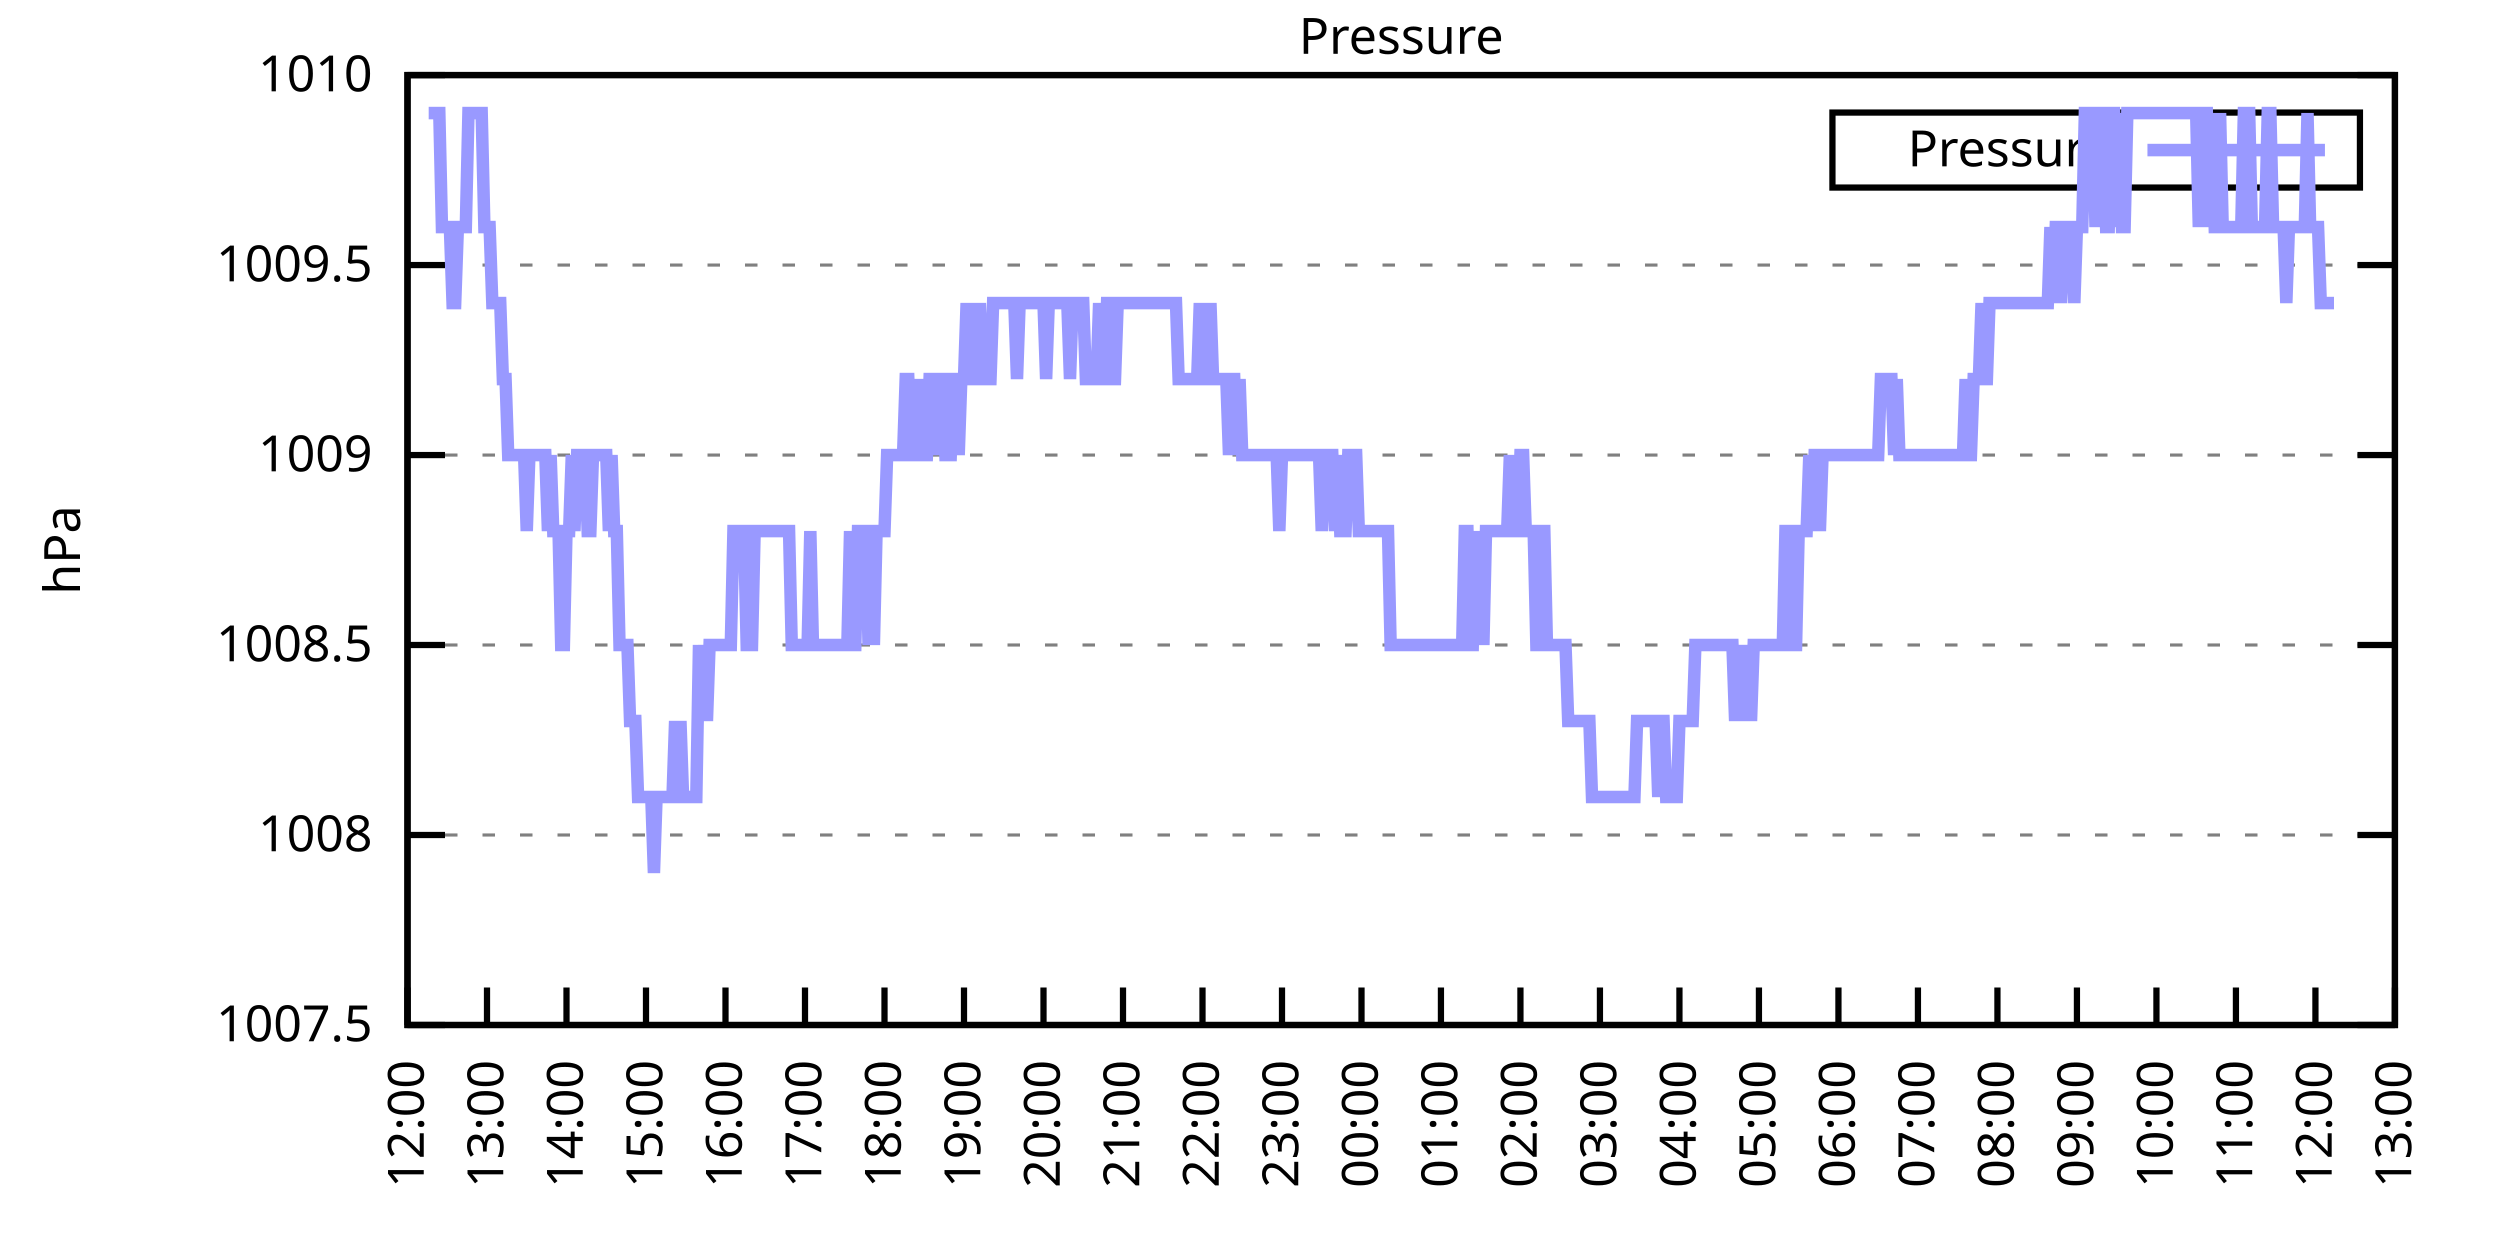
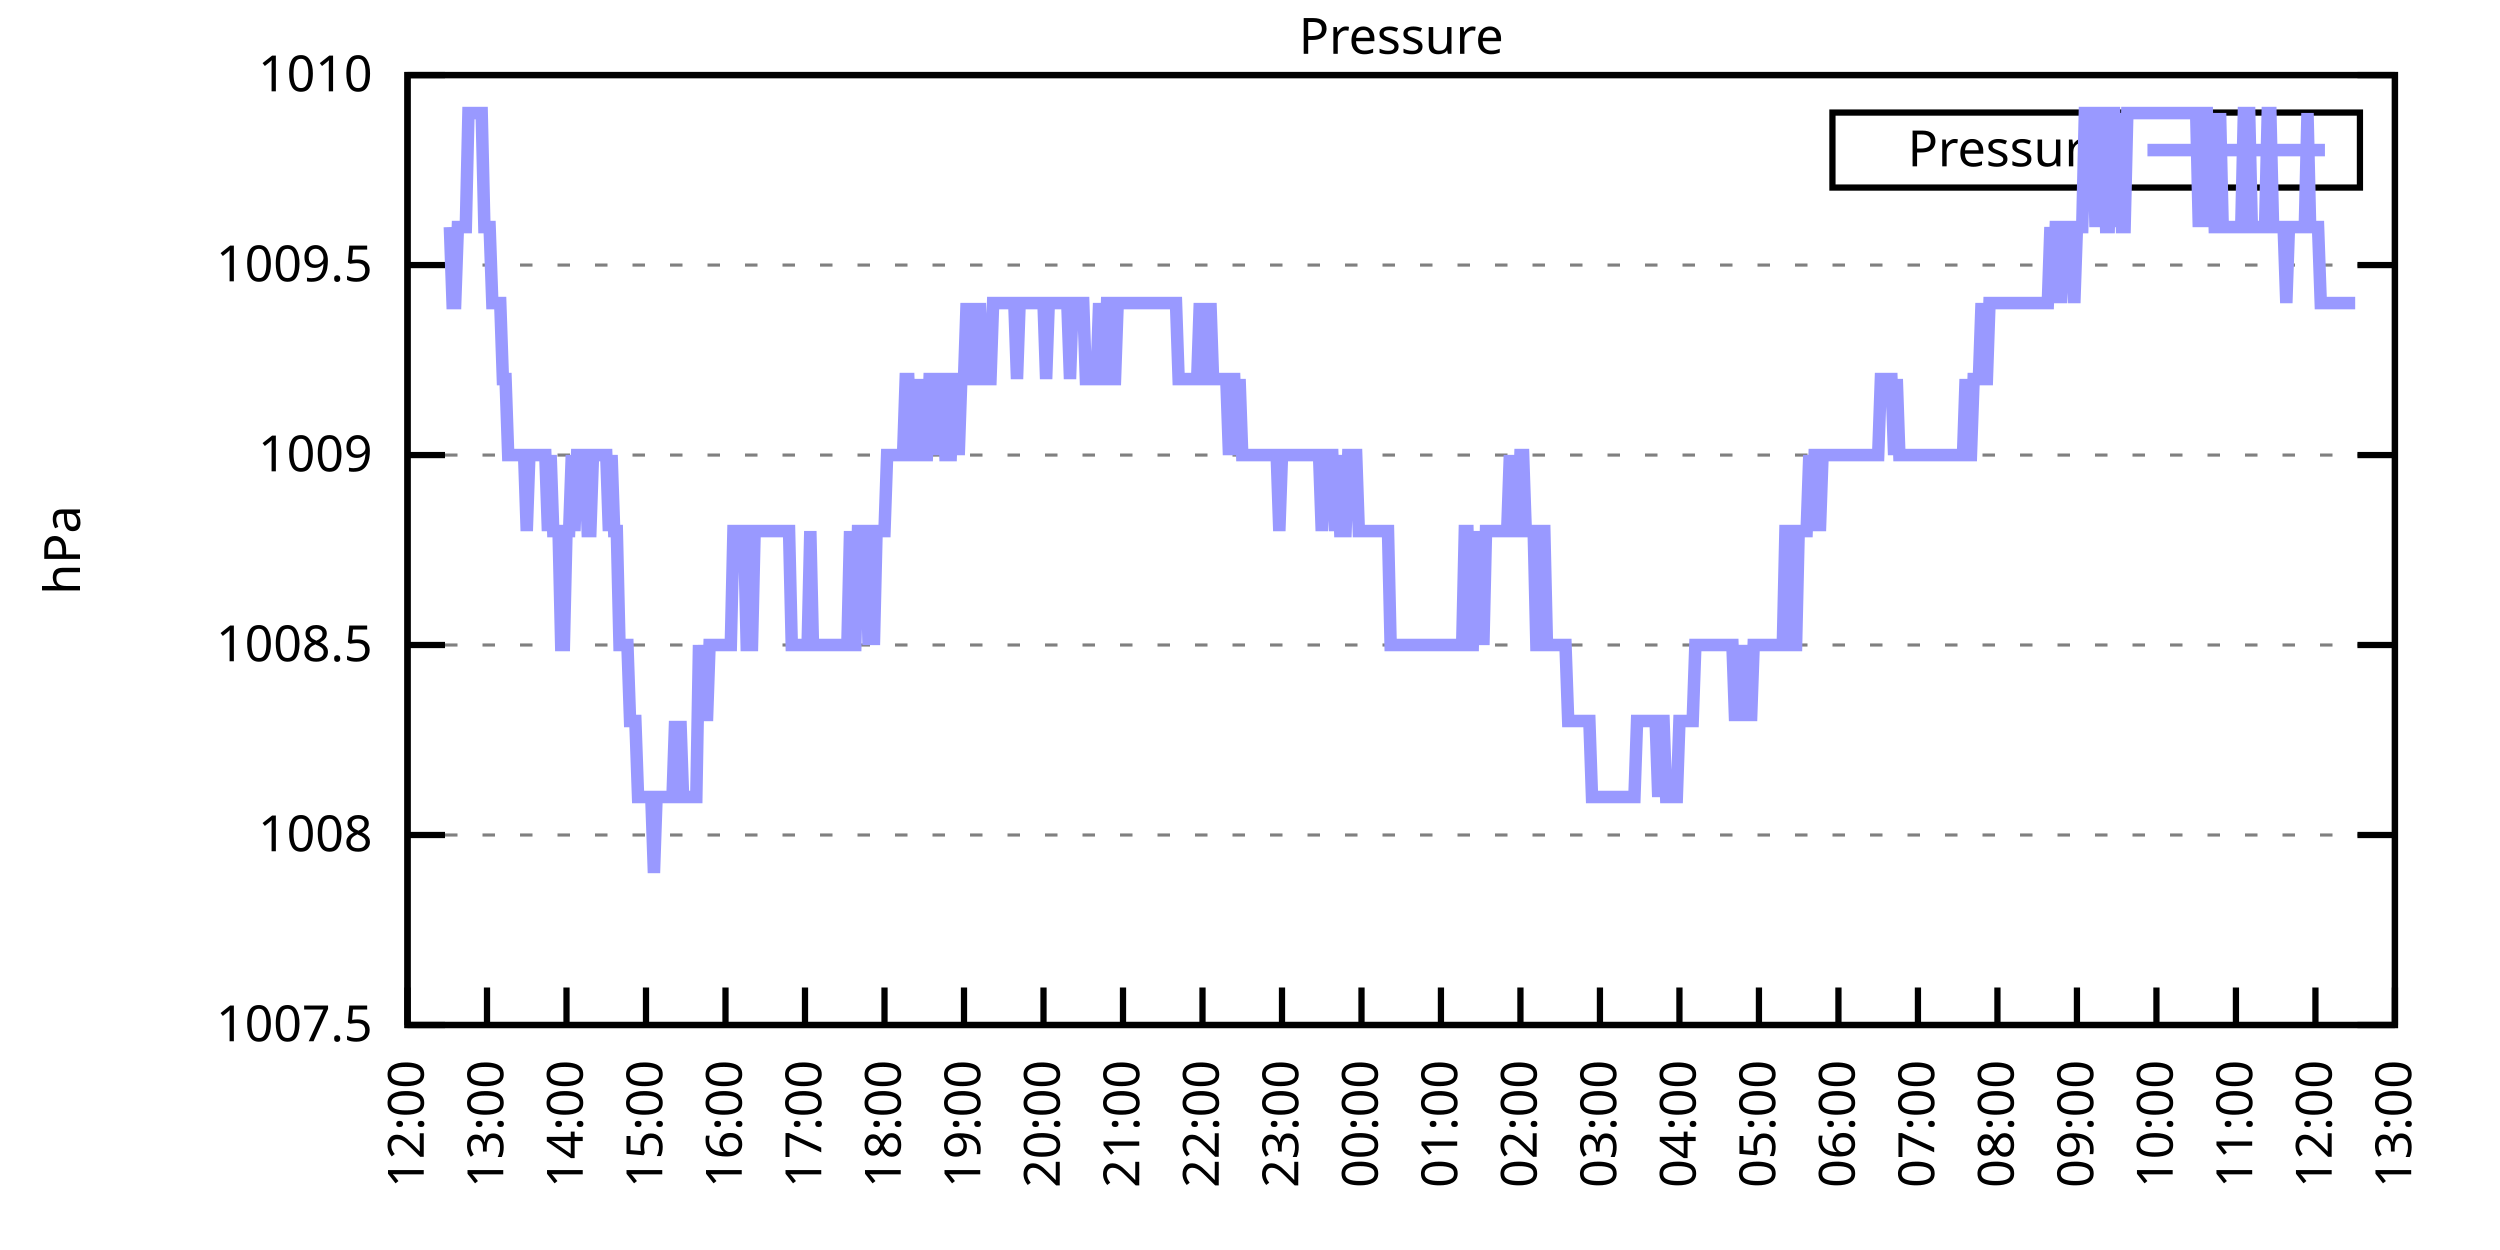
<svg xmlns="http://www.w3.org/2000/svg" xmlns:xlink="http://www.w3.org/1999/xlink" width="400" height="200" viewBox="0 0 400 200">
  <g id="gnuplot_canvas">
    <rect x="0" y="0" width="400" height="200" fill="none" />
    <defs>
      <circle id="gpDot" r="0.5" stroke-width="0.5" stroke="currentColor" />
      <path id="gpPt0" stroke-width="0.333" stroke="currentColor" d="M-1,0 h2 M0,-1 v2" />
      <path id="gpPt1" stroke-width="0.333" stroke="currentColor" d="M-1,-1 L1,1 M1,-1 L-1,1" />
      <path id="gpPt2" stroke-width="0.333" stroke="currentColor" d="M-1,0 L1,0 M0,-1 L0,1 M-1,-1 L1,1 M-1,1 L1,-1" />
      <rect id="gpPt3" stroke-width="0.333" stroke="currentColor" x="-1" y="-1" width="2" height="2" />
      <rect id="gpPt4" stroke-width="0.333" stroke="currentColor" fill="currentColor" x="-1" y="-1" width="2" height="2" />
      <circle id="gpPt5" stroke-width="0.333" stroke="currentColor" cx="0" cy="0" r="1" />
      <use xlink:href="#gpPt5" id="gpPt6" fill="currentColor" stroke="none" />
      <path id="gpPt7" stroke-width="0.333" stroke="currentColor" d="M0,-1.33 L-1.33,0.67 L1.33,0.67 z" />
      <use xlink:href="#gpPt7" id="gpPt8" fill="currentColor" stroke="none" />
      <use xlink:href="#gpPt7" id="gpPt9" stroke="currentColor" transform="rotate(180)" />
      <use xlink:href="#gpPt9" id="gpPt10" fill="currentColor" stroke="none" />
      <use xlink:href="#gpPt3" id="gpPt11" stroke="currentColor" transform="rotate(45)" />
      <use xlink:href="#gpPt11" id="gpPt12" fill="currentColor" stroke="none" />
      <path id="gpPt13" stroke-width="0.333" stroke="currentColor" d="M0,1.330 L1.265,0.411 L0.782,-1.067 L-0.782,-1.076 L-1.265,0.411 z" />
      <use xlink:href="#gpPt13" id="gpPt14" fill="currentColor" stroke="none" />
      <filter id="textbox" filterUnits="objectBoundingBox" x="0" y="0" height="1" width="1">
        <feFlood flood-color="white" flood-opacity="1" result="bgnd" />
        <feComposite in="SourceGraphic" in2="bgnd" operator="atop" />
      </filter>
      <filter id="greybox" filterUnits="objectBoundingBox" x="0" y="0" height="1" width="1">
        <feFlood flood-color="lightgrey" flood-opacity="1" result="grey" />
        <feComposite in="SourceGraphic" in2="grey" operator="atop" />
      </filter>
    </defs>
    <g fill="none" color="white" stroke="currentColor" stroke-width="1.00" stroke-linecap="butt" stroke-linejoin="miter">
</g>
    <g fill="none" color="black" stroke="currentColor" stroke-width="1.00" stroke-linecap="butt" stroke-linejoin="miter">
      <g stroke="none" shape-rendering="crispEdges">
        <polygon fill="rgb(255, 255, 255)" points="65.20,164.00 383.18,164.00 383.18,12.02 65.20,12.02 " />
      </g>
    </g>
    <g fill="none" color="black" stroke="currentColor" stroke-width="1.00" stroke-linecap="butt" stroke-linejoin="miter">
</g>
    <g fill="none" color="black" stroke="black" stroke-width="0.50" stroke-linecap="butt" stroke-linejoin="miter">
</g>
    <g fill="none" color="gray" stroke="currentColor" stroke-width="0.50" stroke-linecap="butt" stroke-linejoin="miter">
      <path stroke="gray" stroke-dasharray="2,4" class="gridline" d="M65.20,164.00 L383.19,164.00  " />
    </g>
    <g fill="none" color="gray" stroke="gray" stroke-width="1.00" stroke-linecap="butt" stroke-linejoin="miter">
</g>
    <g fill="none" color="black" stroke="currentColor" stroke-width="1.00" stroke-linecap="butt" stroke-linejoin="miter">
      <path stroke="black" d="M65.20,164.00 L71.20,164.00 M383.19,164.00 L377.19,164.00  " />
      <g transform="translate(59.60,166.60)" stroke="none" fill="black" font-family="Sans" font-size="8.00" text-anchor="end">
        <text>
          <tspan font-family="Sans"> 1007.5</tspan>
        </text>
      </g>
    </g>
    <g fill="none" color="black" stroke="currentColor" stroke-width="1.00" stroke-linecap="butt" stroke-linejoin="miter">
</g>
    <g fill="none" color="black" stroke="black" stroke-width="0.50" stroke-linecap="butt" stroke-linejoin="miter">
</g>
    <g fill="none" color="gray" stroke="currentColor" stroke-width="0.50" stroke-linecap="butt" stroke-linejoin="miter">
      <path stroke="gray" stroke-dasharray="2,4" class="gridline" d="M65.20,133.60 L383.19,133.60  " />
    </g>
    <g fill="none" color="gray" stroke="gray" stroke-width="1.00" stroke-linecap="butt" stroke-linejoin="miter">
</g>
    <g fill="none" color="black" stroke="currentColor" stroke-width="1.00" stroke-linecap="butt" stroke-linejoin="miter">
      <path stroke="black" d="M65.20,133.60 L71.20,133.60 M383.19,133.60 L377.19,133.60  " />
      <g transform="translate(59.60,136.20)" stroke="none" fill="black" font-family="Sans" font-size="8.00" text-anchor="end">
        <text>
          <tspan font-family="Sans"> 1008</tspan>
        </text>
      </g>
    </g>
    <g fill="none" color="black" stroke="currentColor" stroke-width="1.00" stroke-linecap="butt" stroke-linejoin="miter">
</g>
    <g fill="none" color="black" stroke="black" stroke-width="0.50" stroke-linecap="butt" stroke-linejoin="miter">
</g>
    <g fill="none" color="gray" stroke="currentColor" stroke-width="0.50" stroke-linecap="butt" stroke-linejoin="miter">
      <path stroke="gray" stroke-dasharray="2,4" class="gridline" d="M65.20,103.20 L383.19,103.20  " />
    </g>
    <g fill="none" color="gray" stroke="gray" stroke-width="1.00" stroke-linecap="butt" stroke-linejoin="miter">
</g>
    <g fill="none" color="black" stroke="currentColor" stroke-width="1.00" stroke-linecap="butt" stroke-linejoin="miter">
      <path stroke="black" d="M65.20,103.20 L71.20,103.20 M383.19,103.20 L377.19,103.20  " />
      <g transform="translate(59.60,105.80)" stroke="none" fill="black" font-family="Sans" font-size="8.00" text-anchor="end">
        <text>
          <tspan font-family="Sans"> 1008.5</tspan>
        </text>
      </g>
    </g>
    <g fill="none" color="black" stroke="currentColor" stroke-width="1.00" stroke-linecap="butt" stroke-linejoin="miter">
</g>
    <g fill="none" color="black" stroke="black" stroke-width="0.50" stroke-linecap="butt" stroke-linejoin="miter">
</g>
    <g fill="none" color="gray" stroke="currentColor" stroke-width="0.50" stroke-linecap="butt" stroke-linejoin="miter">
      <path stroke="gray" stroke-dasharray="2,4" class="gridline" d="M65.20,72.81 L383.19,72.81  " />
    </g>
    <g fill="none" color="gray" stroke="gray" stroke-width="1.00" stroke-linecap="butt" stroke-linejoin="miter">
</g>
    <g fill="none" color="black" stroke="currentColor" stroke-width="1.00" stroke-linecap="butt" stroke-linejoin="miter">
      <path stroke="black" d="M65.20,72.81 L71.20,72.81 M383.19,72.81 L377.19,72.81  " />
      <g transform="translate(59.60,75.41)" stroke="none" fill="black" font-family="Sans" font-size="8.00" text-anchor="end">
        <text>
          <tspan font-family="Sans"> 1009</tspan>
        </text>
      </g>
    </g>
    <g fill="none" color="black" stroke="currentColor" stroke-width="1.00" stroke-linecap="butt" stroke-linejoin="miter">
</g>
    <g fill="none" color="black" stroke="black" stroke-width="0.50" stroke-linecap="butt" stroke-linejoin="miter">
</g>
    <g fill="none" color="gray" stroke="currentColor" stroke-width="0.50" stroke-linecap="butt" stroke-linejoin="miter">
      <path stroke="gray" stroke-dasharray="2,4" class="gridline" d="M65.20,42.41 L383.19,42.41  " />
    </g>
    <g fill="none" color="gray" stroke="gray" stroke-width="1.00" stroke-linecap="butt" stroke-linejoin="miter">
</g>
    <g fill="none" color="black" stroke="currentColor" stroke-width="1.00" stroke-linecap="butt" stroke-linejoin="miter">
      <path stroke="black" d="M65.20,42.41 L71.20,42.41 M383.19,42.41 L377.19,42.41  " />
      <g transform="translate(59.60,45.01)" stroke="none" fill="black" font-family="Sans" font-size="8.00" text-anchor="end">
        <text>
          <tspan font-family="Sans"> 1009.5</tspan>
        </text>
      </g>
    </g>
    <g fill="none" color="black" stroke="currentColor" stroke-width="1.00" stroke-linecap="butt" stroke-linejoin="miter">
</g>
    <g fill="none" color="black" stroke="black" stroke-width="0.50" stroke-linecap="butt" stroke-linejoin="miter">
</g>
    <g fill="none" color="gray" stroke="currentColor" stroke-width="0.50" stroke-linecap="butt" stroke-linejoin="miter">
      <path stroke="gray" stroke-dasharray="2,4" class="gridline" d="M65.20,12.01 L383.19,12.01  " />
    </g>
    <g fill="none" color="gray" stroke="gray" stroke-width="1.00" stroke-linecap="butt" stroke-linejoin="miter">
</g>
    <g fill="none" color="black" stroke="currentColor" stroke-width="1.00" stroke-linecap="butt" stroke-linejoin="miter">
      <path stroke="black" d="M65.20,12.01 L71.20,12.01 M383.19,12.01 L377.19,12.01  " />
      <g transform="translate(59.60,14.61)" stroke="none" fill="black" font-family="Sans" font-size="8.00" text-anchor="end">
        <text>
          <tspan font-family="Sans"> 1010</tspan>
        </text>
      </g>
    </g>
    <g fill="none" color="black" stroke="currentColor" stroke-width="1.00" stroke-linecap="butt" stroke-linejoin="miter">
      <path stroke="black" d="M65.20,164.00 L65.20,158.00  " />
      <g transform="translate(67.80,169.60) rotate(270.00)" stroke="none" fill="black" font-family="Sans" font-size="8.00" text-anchor="end">
        <text>
          <tspan font-family="Sans">12:00</tspan>
        </text>
      </g>
    </g>
    <g fill="none" color="black" stroke="currentColor" stroke-width="1.00" stroke-linecap="butt" stroke-linejoin="miter">
      <path stroke="black" d="M77.92,164.00 L77.92,158.00  " />
      <g transform="translate(80.52,169.60) rotate(270.00)" stroke="none" fill="black" font-family="Sans" font-size="8.00" text-anchor="end">
        <text>
          <tspan font-family="Sans">13:00</tspan>
        </text>
      </g>
    </g>
    <g fill="none" color="black" stroke="currentColor" stroke-width="1.00" stroke-linecap="butt" stroke-linejoin="miter">
      <path stroke="black" d="M90.64,164.00 L90.64,158.00  " />
      <g transform="translate(93.24,169.60) rotate(270.00)" stroke="none" fill="black" font-family="Sans" font-size="8.00" text-anchor="end">
        <text>
          <tspan font-family="Sans">14:00</tspan>
        </text>
      </g>
    </g>
    <g fill="none" color="black" stroke="currentColor" stroke-width="1.00" stroke-linecap="butt" stroke-linejoin="miter">
      <path stroke="black" d="M103.36,164.00 L103.36,158.00  " />
      <g transform="translate(105.96,169.60) rotate(270.00)" stroke="none" fill="black" font-family="Sans" font-size="8.00" text-anchor="end">
        <text>
          <tspan font-family="Sans">15:00</tspan>
        </text>
      </g>
    </g>
    <g fill="none" color="black" stroke="currentColor" stroke-width="1.00" stroke-linecap="butt" stroke-linejoin="miter">
      <path stroke="black" d="M116.08,164.00 L116.08,158.00  " />
      <g transform="translate(118.68,169.60) rotate(270.00)" stroke="none" fill="black" font-family="Sans" font-size="8.00" text-anchor="end">
        <text>
          <tspan font-family="Sans">16:00</tspan>
        </text>
      </g>
    </g>
    <g fill="none" color="black" stroke="currentColor" stroke-width="1.00" stroke-linecap="butt" stroke-linejoin="miter">
      <path stroke="black" d="M128.80,164.00 L128.80,158.00  " />
      <g transform="translate(131.40,169.60) rotate(270.00)" stroke="none" fill="black" font-family="Sans" font-size="8.00" text-anchor="end">
        <text>
          <tspan font-family="Sans">17:00</tspan>
        </text>
      </g>
    </g>
    <g fill="none" color="black" stroke="currentColor" stroke-width="1.00" stroke-linecap="butt" stroke-linejoin="miter">
      <path stroke="black" d="M141.52,164.00 L141.52,158.00  " />
      <g transform="translate(144.12,169.60) rotate(270.00)" stroke="none" fill="black" font-family="Sans" font-size="8.00" text-anchor="end">
        <text>
          <tspan font-family="Sans">18:00</tspan>
        </text>
      </g>
    </g>
    <g fill="none" color="black" stroke="currentColor" stroke-width="1.00" stroke-linecap="butt" stroke-linejoin="miter">
      <path stroke="black" d="M154.24,164.00 L154.24,158.00  " />
      <g transform="translate(156.84,169.60) rotate(270.00)" stroke="none" fill="black" font-family="Sans" font-size="8.00" text-anchor="end">
        <text>
          <tspan font-family="Sans">19:00</tspan>
        </text>
      </g>
    </g>
    <g fill="none" color="black" stroke="currentColor" stroke-width="1.00" stroke-linecap="butt" stroke-linejoin="miter">
      <path stroke="black" d="M166.96,164.00 L166.96,158.00  " />
      <g transform="translate(169.56,169.60) rotate(270.00)" stroke="none" fill="black" font-family="Sans" font-size="8.00" text-anchor="end">
        <text>
          <tspan font-family="Sans">20:00</tspan>
        </text>
      </g>
    </g>
    <g fill="none" color="black" stroke="currentColor" stroke-width="1.00" stroke-linecap="butt" stroke-linejoin="miter">
      <path stroke="black" d="M179.68,164.00 L179.68,158.00  " />
      <g transform="translate(182.28,169.60) rotate(270.00)" stroke="none" fill="black" font-family="Sans" font-size="8.00" text-anchor="end">
        <text>
          <tspan font-family="Sans">21:00</tspan>
        </text>
      </g>
    </g>
    <g fill="none" color="black" stroke="currentColor" stroke-width="1.00" stroke-linecap="butt" stroke-linejoin="miter">
      <path stroke="black" d="M192.40,164.00 L192.40,158.00  " />
      <g transform="translate(195.00,169.60) rotate(270.00)" stroke="none" fill="black" font-family="Sans" font-size="8.00" text-anchor="end">
        <text>
          <tspan font-family="Sans">22:00</tspan>
        </text>
      </g>
    </g>
    <g fill="none" color="black" stroke="currentColor" stroke-width="1.00" stroke-linecap="butt" stroke-linejoin="miter">
      <path stroke="black" d="M205.12,164.00 L205.12,158.00  " />
      <g transform="translate(207.72,169.60) rotate(270.00)" stroke="none" fill="black" font-family="Sans" font-size="8.00" text-anchor="end">
        <text>
          <tspan font-family="Sans">23:00</tspan>
        </text>
      </g>
    </g>
    <g fill="none" color="black" stroke="currentColor" stroke-width="1.00" stroke-linecap="butt" stroke-linejoin="miter">
      <path stroke="black" d="M217.84,164.00 L217.84,158.00  " />
      <g transform="translate(220.44,169.60) rotate(270.00)" stroke="none" fill="black" font-family="Sans" font-size="8.00" text-anchor="end">
        <text>
          <tspan font-family="Sans">00:00</tspan>
        </text>
      </g>
    </g>
    <g fill="none" color="black" stroke="currentColor" stroke-width="1.00" stroke-linecap="butt" stroke-linejoin="miter">
      <path stroke="black" d="M230.55,164.00 L230.55,158.00  " />
      <g transform="translate(233.15,169.60) rotate(270.00)" stroke="none" fill="black" font-family="Sans" font-size="8.00" text-anchor="end">
        <text>
          <tspan font-family="Sans">01:00</tspan>
        </text>
      </g>
    </g>
    <g fill="none" color="black" stroke="currentColor" stroke-width="1.00" stroke-linecap="butt" stroke-linejoin="miter">
      <path stroke="black" d="M243.27,164.00 L243.27,158.00  " />
      <g transform="translate(245.87,169.60) rotate(270.00)" stroke="none" fill="black" font-family="Sans" font-size="8.00" text-anchor="end">
        <text>
          <tspan font-family="Sans">02:00</tspan>
        </text>
      </g>
    </g>
    <g fill="none" color="black" stroke="currentColor" stroke-width="1.00" stroke-linecap="butt" stroke-linejoin="miter">
      <path stroke="black" d="M255.99,164.00 L255.99,158.00  " />
      <g transform="translate(258.59,169.60) rotate(270.00)" stroke="none" fill="black" font-family="Sans" font-size="8.00" text-anchor="end">
        <text>
          <tspan font-family="Sans">03:00</tspan>
        </text>
      </g>
    </g>
    <g fill="none" color="black" stroke="currentColor" stroke-width="1.00" stroke-linecap="butt" stroke-linejoin="miter">
      <path stroke="black" d="M268.71,164.00 L268.71,158.00  " />
      <g transform="translate(271.31,169.60) rotate(270.00)" stroke="none" fill="black" font-family="Sans" font-size="8.00" text-anchor="end">
        <text>
          <tspan font-family="Sans">04:00</tspan>
        </text>
      </g>
    </g>
    <g fill="none" color="black" stroke="currentColor" stroke-width="1.00" stroke-linecap="butt" stroke-linejoin="miter">
      <path stroke="black" d="M281.43,164.00 L281.43,158.00  " />
      <g transform="translate(284.03,169.60) rotate(270.00)" stroke="none" fill="black" font-family="Sans" font-size="8.00" text-anchor="end">
        <text>
          <tspan font-family="Sans">05:00</tspan>
        </text>
      </g>
    </g>
    <g fill="none" color="black" stroke="currentColor" stroke-width="1.00" stroke-linecap="butt" stroke-linejoin="miter">
      <path stroke="black" d="M294.15,164.00 L294.15,158.00  " />
      <g transform="translate(296.75,169.60) rotate(270.00)" stroke="none" fill="black" font-family="Sans" font-size="8.00" text-anchor="end">
        <text>
          <tspan font-family="Sans">06:00</tspan>
        </text>
      </g>
    </g>
    <g fill="none" color="black" stroke="currentColor" stroke-width="1.00" stroke-linecap="butt" stroke-linejoin="miter">
      <path stroke="black" d="M306.87,164.00 L306.87,158.00  " />
      <g transform="translate(309.47,169.60) rotate(270.00)" stroke="none" fill="black" font-family="Sans" font-size="8.00" text-anchor="end">
        <text>
          <tspan font-family="Sans">07:00</tspan>
        </text>
      </g>
    </g>
    <g fill="none" color="black" stroke="currentColor" stroke-width="1.00" stroke-linecap="butt" stroke-linejoin="miter">
      <path stroke="black" d="M319.59,164.00 L319.59,158.00  " />
      <g transform="translate(322.19,169.60) rotate(270.00)" stroke="none" fill="black" font-family="Sans" font-size="8.00" text-anchor="end">
        <text>
          <tspan font-family="Sans">08:00</tspan>
        </text>
      </g>
    </g>
    <g fill="none" color="black" stroke="currentColor" stroke-width="1.00" stroke-linecap="butt" stroke-linejoin="miter">
      <path stroke="black" d="M332.31,164.00 L332.31,158.00  " />
      <g transform="translate(334.91,169.60) rotate(270.00)" stroke="none" fill="black" font-family="Sans" font-size="8.00" text-anchor="end">
        <text>
          <tspan font-family="Sans">09:00</tspan>
        </text>
      </g>
    </g>
    <g fill="none" color="black" stroke="currentColor" stroke-width="1.00" stroke-linecap="butt" stroke-linejoin="miter">
      <path stroke="black" d="M345.03,164.00 L345.03,158.00  " />
      <g transform="translate(347.63,169.60) rotate(270.00)" stroke="none" fill="black" font-family="Sans" font-size="8.00" text-anchor="end">
        <text>
          <tspan font-family="Sans">10:00</tspan>
        </text>
      </g>
    </g>
    <g fill="none" color="black" stroke="currentColor" stroke-width="1.00" stroke-linecap="butt" stroke-linejoin="miter">
      <path stroke="black" d="M357.75,164.00 L357.75,158.00  " />
      <g transform="translate(360.35,169.60) rotate(270.00)" stroke="none" fill="black" font-family="Sans" font-size="8.00" text-anchor="end">
        <text>
          <tspan font-family="Sans">11:00</tspan>
        </text>
      </g>
    </g>
    <g fill="none" color="black" stroke="currentColor" stroke-width="1.00" stroke-linecap="butt" stroke-linejoin="miter">
      <path stroke="black" d="M370.47,164.00 L370.47,158.00  " />
      <g transform="translate(373.07,169.60) rotate(270.00)" stroke="none" fill="black" font-family="Sans" font-size="8.00" text-anchor="end">
        <text>
          <tspan font-family="Sans">12:00</tspan>
        </text>
      </g>
    </g>
    <g fill="none" color="black" stroke="currentColor" stroke-width="1.00" stroke-linecap="butt" stroke-linejoin="miter">
      <path stroke="black" d="M383.19,164.00 L383.19,158.00  " />
      <g transform="translate(385.79,169.60) rotate(270.00)" stroke="none" fill="black" font-family="Sans" font-size="8.00" text-anchor="end">
        <text>
          <tspan font-family="Sans">13:00</tspan>
        </text>
      </g>
    </g>
    <g fill="none" color="black" stroke="currentColor" stroke-width="1.00" stroke-linecap="butt" stroke-linejoin="miter">
</g>
    <g fill="none" color="black" stroke="currentColor" stroke-width="1.00" stroke-linecap="butt" stroke-linejoin="miter">
      <path stroke="black" d="M65.20,12.01 L65.20,164.00 L383.19,164.00 L383.19,12.01 L65.20,12.01 Z  " />
    </g>
    <g fill="none" color="black" stroke="currentColor" stroke-width="1.00" stroke-linecap="butt" stroke-linejoin="miter">
</g>
    <g fill="none" color="black" stroke="currentColor" stroke-width="1.00" stroke-linecap="butt" stroke-linejoin="miter">
      <path stroke="black" d="M293.19,30.01 L293.19,18.01 L377.59,18.01 L377.59,30.01 L293.19,30.01 Z  " />
    </g>
    <g id="Pressure_plot_1">
      <g fill="none" color="white" stroke="black" stroke-width="2.00" stroke-linecap="butt" stroke-linejoin="miter">
</g>
      <g fill="none" color="black" stroke="currentColor" stroke-width="2.00" stroke-linecap="butt" stroke-linejoin="miter">
        <g transform="translate(337.99,26.61)" stroke="none" fill="black" font-family="Sans" font-size="8.00" text-anchor="end">
          <text>
            <tspan font-family="Sans">Pressure</tspan>
          </text>
        </g>
      </g>
      <g fill="none" color="black" stroke="currentColor" stroke-width="2.00" stroke-linecap="butt" stroke-linejoin="miter">
-         <path stroke="rgb(153, 153, 255)" d="M343.59,24.01 L371.99,24.01 M68.59,18.09 L69.02,18.09 L69.44,18.09 L69.86,18.09 L70.29,18.09 L70.71,36.33   L71.14,36.33 L71.56,36.33 L71.98,36.33 L72.41,48.49 L72.83,48.49 L73.26,36.33 L73.68,36.33 L74.10,36.33   L74.53,36.33 L74.95,18.09 L75.38,18.09 L75.80,18.09 L76.22,18.09 L76.65,18.09 L77.07,18.09 L77.50,36.33   L77.92,36.33 L78.34,36.33 L78.77,48.49 L79.19,48.49 L79.62,48.49 L80.04,48.49 L80.46,60.65 L80.89,60.65   L81.31,72.81 L81.74,72.81 L82.16,72.81 L82.58,72.81 L83.01,72.81 L83.43,72.81 L83.86,72.81 L84.28,84.97   L84.70,72.81 L85.13,72.81 L85.55,72.81 L85.98,72.81 L86.40,72.81 L86.82,72.81 L87.25,72.81 L87.67,84.97   L88.10,72.81 L88.52,84.97 L88.94,84.97 L89.37,84.97 L89.79,103.20 L90.22,103.20 L90.64,84.97 L91.06,84.97   L91.49,72.81 L91.91,84.97 L92.34,72.81 L92.76,72.81 L93.18,72.81 L93.61,72.81 L94.03,84.97 L94.46,84.97   L94.88,72.81 L95.30,72.81 L95.73,72.81 L96.15,72.81 L96.58,72.81 L97.00,72.81 L97.42,84.97 L97.85,72.81   L98.27,84.97 L98.69,84.97 L99.12,103.20 L99.54,103.20 L99.97,103.20 L100.39,103.20 L100.81,115.36 L101.24,115.36   L101.66,115.36 L102.09,127.52 L102.51,127.52 L102.93,127.52 L103.36,127.52 L103.78,127.52 L104.21,127.52 L104.63,139.68   L105.05,127.52 L105.48,127.52 L105.90,127.52 L106.33,127.52 L106.75,127.52 L107.17,127.52 L107.60,127.52 L108.02,115.36   L108.45,127.52 L108.87,115.36 L109.29,127.52 L109.72,127.52 L110.14,127.52 L110.57,127.52 L110.99,127.52 L111.41,127.52   L111.84,103.20 L112.26,115.36 L112.69,103.20 L113.11,115.36 L113.53,103.20 L113.96,103.20 L114.38,103.20 L114.81,103.20   L115.23,103.20 L115.65,103.20 L116.08,103.20 L116.50,103.20 L116.93,103.20 L117.35,84.97 L117.77,84.97 L118.20,84.97   L118.62,84.97 L119.05,84.97 L119.47,103.20 L119.89,103.20 L120.32,103.20 L120.74,84.97 L121.17,84.97 L121.59,84.97   L122.01,84.97 L122.44,84.97 L122.86,84.97 L123.29,84.97 L123.71,84.97 L124.13,84.97 L124.56,84.97 L124.98,84.97   L125.41,84.97 L125.83,84.97 L126.25,84.97 L126.68,103.20 L127.10,103.20 L127.53,103.20 L127.95,103.20 L128.37,103.20   L128.80,103.20 L129.22,103.20 L129.65,84.97 L130.07,103.20 L130.49,103.20 L130.92,103.20 L131.34,103.20 L131.77,103.20   L132.19,103.20 L132.61,103.20 L133.04,103.20 L133.46,103.20 L133.89,103.20 L134.31,103.20 L134.73,103.20 L135.16,103.20   L135.58,103.20 L136.01,84.97 L136.43,103.20 L136.85,103.20 L137.28,84.97 L137.70,84.97 L138.13,84.97 L138.55,84.97   L138.97,103.20 L139.40,84.97 L139.82,103.20 L140.25,84.97 L140.67,84.97 L141.09,84.97 L141.52,84.97 L141.94,72.81   L142.37,72.81 L142.79,72.81 L143.21,72.81 L143.64,72.81 L144.06,72.81 L144.49,72.81 L144.91,60.65 L145.33,60.65   L145.76,72.81 L146.18,72.81 L146.61,72.81 L147.03,60.65 L147.45,72.81 L147.88,72.81 L148.30,72.81 L148.73,60.65   L149.15,60.65 L149.57,60.65 L150.00,72.81 L150.42,60.65 L150.85,60.65 L151.27,72.81 L151.69,72.81 L152.12,72.81   L152.54,60.65 L152.97,60.65 L153.39,72.81 L153.81,60.65 L154.24,60.65 L154.66,48.49 L155.09,60.65 L155.51,48.49   L155.93,60.65 L156.36,60.65 L156.78,48.49 L157.21,60.65 L157.63,60.65 L158.05,60.65 L158.48,60.65 L158.90,48.49   L159.33,48.49 L159.75,48.49 L160.17,48.49 L160.60,48.49 L161.02,48.49 L161.44,48.49 L161.87,48.49 L162.29,48.49   L162.72,60.65 L163.14,48.49 L163.56,48.49 L163.99,48.49 L164.41,48.49 L164.84,48.49 L165.26,48.49 L165.68,48.49   L166.11,48.49 L166.53,48.49 L166.96,48.49 L167.38,60.65 L167.80,48.49 L168.23,48.49 L168.65,48.49 L169.08,48.49   L169.50,48.49 L169.92,48.49 L170.35,48.49 L170.77,48.49 L171.20,60.65 L171.62,48.49 L172.04,48.49 L172.47,48.49   L172.89,48.49 L173.32,48.49 L173.74,60.65 L174.16,60.65 L174.59,60.65 L175.01,60.65 L175.44,60.65 L175.86,48.49   L176.28,60.65 L176.71,60.65 L177.13,48.49 L177.56,48.49 L177.98,60.65 L178.40,60.65 L178.83,48.49 L179.25,48.49   L179.68,48.49 L180.10,48.49 L180.52,48.49 L180.95,48.49 L181.37,48.49 L181.80,48.49 L182.22,48.49 L182.64,48.49   L183.07,48.49 L183.49,48.49 L183.92,48.49 L184.34,48.49 L184.76,48.49 L185.19,48.49 L185.61,48.49 L186.04,48.49   L186.46,48.49 L186.88,48.49 L187.31,48.49 L187.73,48.49 L188.16,48.49 L188.58,60.65 L189.00,60.65 L189.43,60.65   L189.85,60.65 L190.28,60.65 L190.70,60.65 L191.12,60.65 L191.55,60.65 L191.97,48.49 L192.40,60.65 L192.82,60.65   L193.24,60.65 L193.67,48.49 L194.09,60.65 L194.52,60.65 L194.94,60.65 L195.36,60.65 L195.79,60.65 L196.21,60.65   L196.64,72.81 L197.06,60.65 L197.48,60.65 L197.91,72.81 L198.33,60.65 L198.76,72.81 L199.18,72.81 L199.60,72.81   L200.03,72.81 L200.45,72.81 L200.88,72.81 L201.30,72.81 L201.72,72.81 L202.15,72.81 L202.57,72.81 L203.00,72.81   L203.42,72.81 L203.84,72.81 L204.27,72.81 L204.69,84.97 L205.12,72.81 L205.54,72.81 L205.96,72.81 L206.39,72.81   L206.81,72.81 L207.24,72.81 L207.66,72.81 L208.08,72.81 L208.51,72.81 L208.93,72.81 L209.36,72.81 L209.78,72.81   L210.20,72.81 L210.63,72.81 L211.05,72.81 L211.48,84.97 L211.90,72.81 L212.32,72.81 L212.75,72.81 L213.17,72.81   L213.60,84.97 L214.02,72.81 L214.44,84.97 L214.87,84.97 L215.29,84.97 L215.72,72.81 L216.14,72.81 L216.56,72.81   L216.99,72.81 L217.41,84.97 L217.84,84.97 L218.26,84.97 L218.68,84.97 L219.11,84.97 L219.53,84.97 L219.96,84.97   L220.38,84.97 L220.80,84.97 L221.23,84.97 L221.65,84.97 L222.08,84.97 L222.50,103.20 L222.92,103.20 L223.35,103.20   L223.77,103.20 L224.20,103.20 L224.62,103.20 L225.04,103.20 L225.47,103.20 L225.89,103.20 L226.31,103.20 L226.74,103.20   L227.16,103.20 L227.59,103.20 L228.01,103.20 L228.43,103.20 L228.86,103.20 L229.28,103.20 L229.71,103.20 L230.13,103.20   L230.55,103.20 L230.98,103.20 L231.40,103.20 L231.83,103.20 L232.25,103.20 L232.67,103.20 L233.10,103.20 L233.52,103.20   L233.95,103.20 L234.37,84.97 L234.79,84.97 L235.22,103.20 L235.64,103.20 L236.07,84.97 L236.49,103.20 L236.91,84.97   L237.34,103.20 L237.76,84.97 L238.19,84.97 L238.61,84.97 L239.03,84.97 L239.46,84.97 L239.88,84.97 L240.31,84.97   L240.73,84.97 L241.15,84.97 L241.58,72.81 L242.00,84.97 L242.43,84.97 L242.85,84.97 L243.27,72.81 L243.70,72.81   L244.12,84.97 L244.55,84.97 L244.97,84.97 L245.39,84.97 L245.82,103.20 L246.24,103.20 L246.67,84.97 L247.09,84.97   L247.51,103.20 L247.94,103.20 L248.36,103.20 L248.79,103.20 L249.21,103.20 L249.63,103.20 L250.06,103.20 L250.48,103.20   L250.91,115.36 L251.33,115.36 L251.75,115.36 L252.18,115.36 L252.60,115.36 L253.03,115.36 L253.45,115.36 L253.87,115.36   L254.30,115.36 L254.72,127.52 L255.15,127.52 L255.57,127.52 L255.99,127.52 L256.42,127.52 L256.84,127.52 L257.27,127.52   L257.69,127.52 L258.11,127.52 L258.54,127.52 L258.96,127.52 L259.39,127.52 L259.81,127.52 L260.23,127.52 L260.66,127.52   L261.08,127.52 L261.51,127.52 L261.93,115.36 L262.35,115.36 L262.78,115.36 L263.20,115.36 L263.63,115.36 L264.05,115.36   L264.47,115.36 L264.90,115.36 L265.32,127.52 L265.75,115.36 L266.17,115.36 L266.59,127.52 L267.02,127.52 L267.44,127.52   L267.87,127.52 L268.29,127.52 L268.71,115.36 L269.14,115.36 L269.56,115.36 L269.99,115.36 L270.41,115.36 L270.83,115.36   L271.26,103.20 L271.68,103.20 L272.11,103.20 L272.53,103.20 L272.95,103.20 L273.38,103.20 L273.80,103.20 L274.23,103.20   L274.65,103.20 L275.07,103.20 L275.50,103.20 L275.92,103.20 L276.35,103.20 L276.77,103.20 L277.19,103.20 L277.62,115.36   L278.04,103.20 L278.47,115.36 L278.89,103.20 L279.31,115.36 L279.74,103.20 L280.16,115.36 L280.59,103.20 L281.01,103.20   L281.43,103.20 L281.86,103.20 L282.28,103.20 L282.71,103.20 L283.13,103.20 L283.55,103.20 L283.98,103.20 L284.40,103.20   L284.83,103.20 L285.25,103.20 L285.67,84.97 L286.10,84.97 L286.52,84.97 L286.95,103.20 L287.37,103.20 L287.79,84.97   L288.22,84.97 L288.64,84.97 L289.06,84.97 L289.49,72.81 L289.91,84.97 L290.34,72.81 L290.76,72.81 L291.18,84.97   L291.61,72.81 L292.03,72.81 L292.46,72.81 L292.88,72.81 L293.30,72.81 L293.73,72.81 L294.15,72.81 L294.58,72.81   L295.00,72.81 L295.42,72.81 L295.85,72.81 L296.27,72.81 L296.70,72.81 L297.12,72.81 L297.54,72.81 L297.97,72.81   L298.39,72.81 L298.82,72.81 L299.24,72.81 L299.66,72.81 L300.09,72.81 L300.51,72.81 L300.94,60.65 L301.36,60.65   L301.78,60.65 L302.21,60.65 L302.63,60.65 L303.06,72.81 L303.48,60.65 L303.90,72.81 L304.33,72.81 L304.75,72.81   L305.18,72.81 L305.60,72.81 L306.02,72.81 L306.45,72.81 L306.87,72.81 L307.30,72.81 L307.72,72.81 L308.14,72.81   L308.57,72.81 L308.99,72.81 L309.42,72.81 L309.84,72.81 L310.26,72.81 L310.69,72.81 L311.11,72.81 L311.54,72.81   L311.96,72.81 L312.38,72.81 L312.81,72.81 L313.23,72.81 L313.66,72.81 L314.08,72.81 L314.50,60.65 L314.93,72.81   L315.35,72.81 L315.78,60.65 L316.20,60.65 L316.62,60.65 L317.05,48.49 L317.47,60.65 L317.90,60.65 L318.32,48.49   L318.74,48.49 L319.17,48.49 L319.59,48.49 L320.02,48.49 L320.44,48.49 L320.86,48.49 L321.29,48.49 L321.71,48.49   L322.14,48.49 L322.56,48.49 L322.98,48.49 L323.41,48.49 L323.83,48.49 L324.26,48.49 L324.68,48.49 L325.10,48.49   L325.53,48.49 L325.95,48.49 L326.38,48.49 L326.80,48.49 L327.22,48.49 L327.65,48.49 L328.07,36.33 L328.50,48.49   L328.92,36.33 L329.34,36.33 L329.77,48.49 L330.19,36.33 L330.62,36.33 L331.04,36.33 L331.46,36.33 L331.89,48.49   L332.31,36.33 L332.74,36.33 L333.16,36.33 L333.58,18.09 L334.01,18.09 L334.43,18.09 L334.86,18.09 L335.28,36.33   L335.70,18.09 L336.13,18.09 L336.55,18.09 L336.98,36.33 L337.40,36.33 L337.82,18.09 L338.25,18.09 L338.67,36.33   L339.10,18.09 L339.52,36.33 L339.94,36.33 L340.37,18.09 L340.79,18.09 L341.22,18.09 L341.64,18.09 L342.06,18.09   L342.49,18.09 L342.91,18.09 L343.34,18.09 L343.76,18.09 L344.18,18.09 L344.61,18.09 L345.03,18.09 L345.46,18.09   L345.88,18.09 L346.30,18.09 L346.73,18.09 L347.15,18.09 L347.58,18.09 L348.00,18.09 L348.42,18.09 L348.85,18.09   L349.27,18.09 L349.70,18.09 L350.12,18.09 L350.54,18.09 L350.97,18.09 L351.39,18.09 L351.81,36.33 L352.24,18.09   L352.66,18.09 L353.09,18.09 L353.51,36.33 L353.93,18.09 L354.36,36.33 L354.78,36.33 L355.21,18.09 L355.63,36.33   L356.05,36.33 L356.48,36.33 L356.90,36.33 L357.33,36.33 L357.75,36.33 L358.17,36.33 L358.60,36.33 L359.02,18.09   L359.45,18.09 L359.87,18.09 L360.29,36.33 L360.72,36.33 L361.14,36.33 L361.57,36.33 L361.99,36.33 L362.41,36.33   L362.84,18.09 L363.26,18.09 L363.69,36.33 L364.11,36.33 L364.53,36.33 L364.96,36.33 L365.38,36.33 L365.81,48.49   L366.23,36.33 L366.65,36.33 L367.08,36.33 L367.50,36.33 L367.93,36.33 L368.35,36.33 L368.77,36.33 L369.20,18.09   L369.62,36.33 L370.05,36.33 L370.47,36.33 L370.89,36.33 L371.32,48.49 L371.74,48.49 L372.17,48.49 L372.59,48.49   L373.01,48.49 L373.44,48.49  " />
+         <path stroke="rgb(153, 153, 255)" d="M343.59,24.01 L371.99,24.01 M71.98,36.33 L72.41,48.49 L72.83,48.49 L73.26,36.33 L73.68,36.33 L74.10,36.33   L74.53,36.33 L74.95,18.09 L75.38,18.09 L75.80,18.09 L76.22,18.09 L76.65,18.09 L77.07,18.09 L77.50,36.33   L77.92,36.33 L78.34,36.33 L78.77,48.49 L79.19,48.49 L79.62,48.49 L80.04,48.49 L80.46,60.65 L80.89,60.65   L81.31,72.81 L81.74,72.81 L82.16,72.81 L82.58,72.81 L83.01,72.81 L83.43,72.81 L83.86,72.81 L84.28,84.97   L84.70,72.81 L85.13,72.81 L85.55,72.81 L85.98,72.81 L86.40,72.81 L86.82,72.81 L87.25,72.81 L87.67,84.97   L88.10,72.81 L88.52,84.97 L88.94,84.97 L89.37,84.97 L89.79,103.20 L90.22,103.20 L90.64,84.97 L91.06,84.97   L91.49,72.81 L91.91,84.97 L92.34,72.81 L92.76,72.81 L93.18,72.81 L93.61,72.81 L94.03,84.97 L94.46,84.97   L94.88,72.81 L95.30,72.81 L95.73,72.81 L96.15,72.81 L96.58,72.81 L97.00,72.81 L97.42,84.97 L97.85,72.81   L98.27,84.97 L98.69,84.97 L99.12,103.20 L99.54,103.20 L99.97,103.20 L100.39,103.20 L100.81,115.36 L101.24,115.36   L101.66,115.36 L102.09,127.52 L102.51,127.52 L102.93,127.52 L103.36,127.52 L103.78,127.52 L104.21,127.52 L104.63,139.68   L105.05,127.52 L105.48,127.52 L105.90,127.52 L106.33,127.52 L106.75,127.52 L107.17,127.52 L107.60,127.52 L108.02,115.36   L108.45,127.52 L108.87,115.36 L109.29,127.52 L109.72,127.52 L110.14,127.52 L110.57,127.52 L110.99,127.52 L111.41,127.52   L111.84,103.20 L112.26,115.36 L112.69,103.20 L113.11,115.36 L113.53,103.20 L113.96,103.20 L114.38,103.20 L114.81,103.20   L115.23,103.20 L115.65,103.20 L116.08,103.20 L116.50,103.20 L116.93,103.20 L117.35,84.97 L117.77,84.97 L118.20,84.97   L118.62,84.97 L119.05,84.97 L119.47,103.20 L119.89,103.20 L120.32,103.20 L120.74,84.97 L121.17,84.97 L121.59,84.97   L122.01,84.97 L122.44,84.97 L122.86,84.97 L123.29,84.97 L123.71,84.97 L124.13,84.97 L124.56,84.97 L124.98,84.97   L125.41,84.97 L125.83,84.97 L126.25,84.97 L126.68,103.20 L127.10,103.20 L127.53,103.20 L127.95,103.20 L128.37,103.20   L128.80,103.20 L129.22,103.20 L129.65,84.97 L130.07,103.20 L130.49,103.20 L130.92,103.20 L131.34,103.20 L131.77,103.20   L132.19,103.20 L132.61,103.20 L133.04,103.20 L133.46,103.20 L133.89,103.20 L134.31,103.20 L134.73,103.20 L135.16,103.20   L135.58,103.20 L136.01,84.97 L136.43,103.20 L136.85,103.20 L137.28,84.97 L137.70,84.97 L138.13,84.97 L138.55,84.97   L138.97,103.20 L139.40,84.97 L139.82,103.20 L140.25,84.97 L140.67,84.97 L141.09,84.97 L141.52,84.97 L141.94,72.81   L142.37,72.81 L142.79,72.81 L143.21,72.81 L143.64,72.81 L144.06,72.81 L144.49,72.81 L144.91,60.65 L145.33,60.65   L145.76,72.81 L146.18,72.81 L146.61,72.81 L147.03,60.65 L147.45,72.81 L147.88,72.81 L148.30,72.81 L148.73,60.65   L149.15,60.65 L149.57,60.65 L150.00,72.81 L150.42,60.65 L150.85,60.65 L151.27,72.81 L151.69,72.81 L152.12,72.81   L152.54,60.65 L152.97,60.65 L153.39,72.81 L153.81,60.65 L154.24,60.65 L154.66,48.49 L155.09,60.65 L155.51,48.49   L155.93,60.65 L156.36,60.65 L156.78,48.49 L157.21,60.65 L157.63,60.65 L158.05,60.65 L158.48,60.65 L158.90,48.49   L159.33,48.49 L159.75,48.49 L160.17,48.49 L160.60,48.49 L161.02,48.49 L161.44,48.49 L161.87,48.49 L162.29,48.49   L162.72,60.65 L163.14,48.49 L163.56,48.49 L163.99,48.49 L164.41,48.49 L164.84,48.49 L165.26,48.49 L165.68,48.49   L166.11,48.49 L166.53,48.49 L166.96,48.49 L167.38,60.65 L167.80,48.49 L168.23,48.49 L168.65,48.49 L169.08,48.49   L169.50,48.49 L169.92,48.49 L170.35,48.49 L170.77,48.49 L171.20,60.65 L171.62,48.49 L172.04,48.49 L172.47,48.49   L172.89,48.49 L173.32,48.49 L173.74,60.65 L174.16,60.65 L174.59,60.65 L175.01,60.65 L175.44,60.65 L175.86,48.49   L176.28,60.65 L176.71,60.65 L177.13,48.49 L177.56,48.49 L177.98,60.65 L178.40,60.65 L178.83,48.49 L179.25,48.49   L179.68,48.49 L180.10,48.49 L180.52,48.49 L180.95,48.49 L181.37,48.49 L181.80,48.49 L182.22,48.49 L182.64,48.49   L183.07,48.49 L183.49,48.49 L183.92,48.49 L184.34,48.49 L184.76,48.49 L185.19,48.49 L185.61,48.49 L186.04,48.49   L186.46,48.49 L186.88,48.49 L187.31,48.49 L187.73,48.49 L188.16,48.49 L188.58,60.65 L189.00,60.65 L189.43,60.65   L189.85,60.65 L190.28,60.65 L190.70,60.65 L191.12,60.65 L191.55,60.65 L191.97,48.49 L192.40,60.65 L192.82,60.65   L193.24,60.65 L193.67,48.49 L194.09,60.65 L194.52,60.65 L194.94,60.65 L195.36,60.65 L195.79,60.65 L196.21,60.65   L196.64,72.81 L197.06,60.65 L197.48,60.65 L197.91,72.81 L198.33,60.65 L198.76,72.81 L199.18,72.81 L199.60,72.81   L200.03,72.81 L200.45,72.81 L200.88,72.81 L201.30,72.81 L201.72,72.81 L202.15,72.81 L202.57,72.81 L203.00,72.81   L203.42,72.81 L203.84,72.81 L204.27,72.81 L204.69,84.97 L205.12,72.81 L205.54,72.81 L205.96,72.81 L206.39,72.81   L206.81,72.81 L207.24,72.81 L207.66,72.81 L208.08,72.81 L208.51,72.81 L208.93,72.81 L209.36,72.81 L209.78,72.81   L210.20,72.81 L210.63,72.81 L211.05,72.81 L211.48,84.97 L211.90,72.81 L212.32,72.81 L212.75,72.81 L213.17,72.81   L213.60,84.97 L214.02,72.81 L214.44,84.97 L214.87,84.97 L215.29,84.97 L215.72,72.81 L216.14,72.81 L216.56,72.81   L216.99,72.81 L217.41,84.97 L217.84,84.97 L218.26,84.97 L218.68,84.97 L219.11,84.97 L219.53,84.97 L219.96,84.97   L220.38,84.97 L220.80,84.97 L221.23,84.97 L221.65,84.97 L222.08,84.97 L222.50,103.20 L222.92,103.20 L223.35,103.20   L223.77,103.20 L224.20,103.20 L224.62,103.20 L225.04,103.20 L225.47,103.20 L225.89,103.20 L226.31,103.20 L226.74,103.20   L227.16,103.20 L227.59,103.20 L228.01,103.20 L228.43,103.20 L228.86,103.20 L229.28,103.20 L229.71,103.20 L230.13,103.20   L230.55,103.20 L230.98,103.20 L231.40,103.20 L231.83,103.20 L232.25,103.20 L232.67,103.20 L233.10,103.20 L233.52,103.20   L233.95,103.20 L234.37,84.97 L234.79,84.97 L235.22,103.20 L235.64,103.20 L236.07,84.97 L236.49,103.20 L236.91,84.97   L237.34,103.20 L237.76,84.97 L238.19,84.97 L238.61,84.97 L239.03,84.97 L239.46,84.97 L239.88,84.97 L240.31,84.97   L240.73,84.97 L241.15,84.97 L241.58,72.81 L242.00,84.97 L242.43,84.97 L242.85,84.97 L243.27,72.81 L243.70,72.81   L244.12,84.97 L244.55,84.97 L244.97,84.97 L245.39,84.97 L245.82,103.20 L246.24,103.20 L246.67,84.97 L247.09,84.97   L247.51,103.20 L247.94,103.20 L248.36,103.20 L248.79,103.20 L249.21,103.20 L249.63,103.20 L250.06,103.20 L250.48,103.20   L250.91,115.36 L251.33,115.36 L251.75,115.36 L252.18,115.36 L252.60,115.36 L253.03,115.36 L253.45,115.36 L253.87,115.36   L254.30,115.36 L254.72,127.52 L255.15,127.52 L255.57,127.52 L255.99,127.52 L256.42,127.52 L256.84,127.52 L257.27,127.52   L257.69,127.52 L258.11,127.52 L258.54,127.52 L258.96,127.52 L259.39,127.52 L259.81,127.52 L260.23,127.52 L260.66,127.52   L261.08,127.52 L261.51,127.52 L261.93,115.36 L262.35,115.36 L262.78,115.36 L263.20,115.36 L263.63,115.36 L264.05,115.36   L264.47,115.36 L264.90,115.36 L265.32,127.52 L265.75,115.36 L266.17,115.36 L266.59,127.52 L267.02,127.52 L267.44,127.52   L267.87,127.52 L268.29,127.52 L268.71,115.36 L269.14,115.36 L269.56,115.36 L269.99,115.36 L270.41,115.36 L270.83,115.36   L271.26,103.20 L271.68,103.20 L272.11,103.20 L272.53,103.20 L272.95,103.20 L273.38,103.20 L273.80,103.20 L274.23,103.20   L274.65,103.20 L275.07,103.20 L275.50,103.20 L275.92,103.20 L276.35,103.20 L276.77,103.20 L277.19,103.20 L277.62,115.36   L278.04,103.20 L278.47,115.36 L278.89,103.20 L279.31,115.36 L279.74,103.20 L280.16,115.36 L280.59,103.20 L281.01,103.20   L281.43,103.20 L281.86,103.20 L282.28,103.20 L282.71,103.20 L283.13,103.20 L283.55,103.20 L283.98,103.20 L284.40,103.20   L284.83,103.20 L285.25,103.20 L285.67,84.97 L286.10,84.97 L286.52,84.97 L286.95,103.20 L287.37,103.20 L287.79,84.97   L288.22,84.97 L288.64,84.97 L289.06,84.97 L289.49,72.81 L289.91,84.97 L290.34,72.81 L290.76,72.81 L291.18,84.97   L291.61,72.81 L292.03,72.81 L292.46,72.81 L292.88,72.81 L293.30,72.81 L293.73,72.81 L294.15,72.81 L294.58,72.81   L295.00,72.81 L295.42,72.81 L295.85,72.81 L296.27,72.81 L296.70,72.81 L297.12,72.81 L297.54,72.81 L297.97,72.81   L298.39,72.81 L298.82,72.81 L299.24,72.81 L299.66,72.81 L300.09,72.81 L300.51,72.81 L300.94,60.65 L301.36,60.65   L301.78,60.65 L302.21,60.65 L302.63,60.65 L303.06,72.81 L303.48,60.65 L303.90,72.81 L304.33,72.81 L304.75,72.81   L305.18,72.81 L305.60,72.81 L306.02,72.81 L306.45,72.81 L306.87,72.81 L307.30,72.81 L307.72,72.81 L308.14,72.81   L308.57,72.81 L308.99,72.81 L309.42,72.81 L309.84,72.81 L310.26,72.81 L310.69,72.81 L311.11,72.81 L311.54,72.81   L311.96,72.81 L312.38,72.81 L312.81,72.81 L313.23,72.81 L313.66,72.81 L314.08,72.81 L314.50,60.65 L314.93,72.81   L315.35,72.81 L315.78,60.65 L316.20,60.65 L316.62,60.65 L317.05,48.49 L317.47,60.65 L317.90,60.65 L318.32,48.49   L318.74,48.49 L319.17,48.49 L319.59,48.49 L320.02,48.49 L320.44,48.49 L320.86,48.49 L321.29,48.49 L321.71,48.49   L322.14,48.49 L322.56,48.49 L322.98,48.49 L323.41,48.49 L323.83,48.49 L324.26,48.49 L324.68,48.49 L325.10,48.49   L325.53,48.49 L325.95,48.49 L326.38,48.49 L326.80,48.49 L327.22,48.49 L327.65,48.49 L328.07,36.33 L328.50,48.49   L328.92,36.33 L329.34,36.33 L329.77,48.49 L330.19,36.33 L330.62,36.33 L331.04,36.33 L331.46,36.33 L331.89,48.49   L332.31,36.33 L332.74,36.33 L333.16,36.33 L333.58,18.09 L334.01,18.09 L334.43,18.09 L334.86,18.09 L335.28,36.33   L335.70,18.09 L336.13,18.09 L336.55,18.09 L336.98,36.33 L337.40,36.33 L337.82,18.09 L338.25,18.09 L338.67,36.33   L339.10,18.09 L339.52,36.33 L339.94,36.33 L340.37,18.09 L340.79,18.09 L341.22,18.09 L341.64,18.09 L342.06,18.09   L342.49,18.09 L342.91,18.09 L343.34,18.09 L343.76,18.09 L344.18,18.09 L344.61,18.09 L345.03,18.09 L345.46,18.09   L345.88,18.09 L346.30,18.09 L346.73,18.09 L347.15,18.09 L347.58,18.09 L348.00,18.09 L348.42,18.09 L348.85,18.09   L349.27,18.09 L349.70,18.09 L350.12,18.09 L350.54,18.09 L350.97,18.09 L351.39,18.09 L351.81,36.33 L352.24,18.09   L352.66,18.09 L353.09,18.09 L353.51,36.33 L353.93,18.09 L354.36,36.33 L354.78,36.33 L355.21,18.09 L355.63,36.33   L356.05,36.33 L356.48,36.33 L356.90,36.33 L357.33,36.33 L357.75,36.33 L358.17,36.33 L358.60,36.33 L359.02,18.09   L359.45,18.09 L359.87,18.09 L360.29,36.33 L360.72,36.33 L361.14,36.33 L361.57,36.33 L361.99,36.33 L362.41,36.33   L362.84,18.09 L363.26,18.09 L363.69,36.33 L364.11,36.33 L364.53,36.33 L364.96,36.33 L365.38,36.33 L365.81,48.49   L366.23,36.33 L366.65,36.33 L367.08,36.33 L367.50,36.33 L367.93,36.33 L368.35,36.33 L368.77,36.33 L369.20,18.09   L369.62,36.33 L370.05,36.33 L370.47,36.33 L370.89,36.33 L371.32,48.49 L371.74,48.49 L372.17,48.49 L372.59,48.49   L373.01,48.49 L373.44,48.49 L373.86,48.49 L374.29,48.49 L374.71,48.49 L375.13,48.49 L375.56,48.49 L375.98,48.49   L376.41,48.49 L376.83,48.49  " />
      </g>
    </g>
    <g fill="none" color="black" stroke="currentColor" stroke-width="2.00" stroke-linecap="butt" stroke-linejoin="miter">
</g>
    <g fill="none" color="black" stroke="black" stroke-width="1.00" stroke-linecap="butt" stroke-linejoin="miter">
</g>
    <g fill="none" color="black" stroke="currentColor" stroke-width="1.00" stroke-linecap="butt" stroke-linejoin="miter">
      <path stroke="black" d="M65.20,12.01 L65.20,164.00 L383.19,164.00 L383.19,12.01 L65.20,12.01 Z  " />
      <g transform="translate(12.80,88.01) rotate(270.00)" stroke="none" fill="black" font-family="Sans" font-size="8.00" text-anchor="middle">
        <text>
          <tspan font-family="Sans">hPa</tspan>
        </text>
      </g>
    </g>
    <g fill="none" color="black" stroke="currentColor" stroke-width="1.00" stroke-linecap="butt" stroke-linejoin="miter">
</g>
    <g fill="none" color="black" stroke="currentColor" stroke-width="1.00" stroke-linecap="butt" stroke-linejoin="miter">
      <g transform="translate(224.19,8.61)" stroke="none" fill="black" font-family="Sans" font-size="8.00" text-anchor="middle">
        <text>
          <tspan font-family="Sans">Pressure</tspan>
        </text>
      </g>
    </g>
    <g fill="none" color="black" stroke="currentColor" stroke-width="1.00" stroke-linecap="butt" stroke-linejoin="miter">
</g>
  </g>
</svg>
